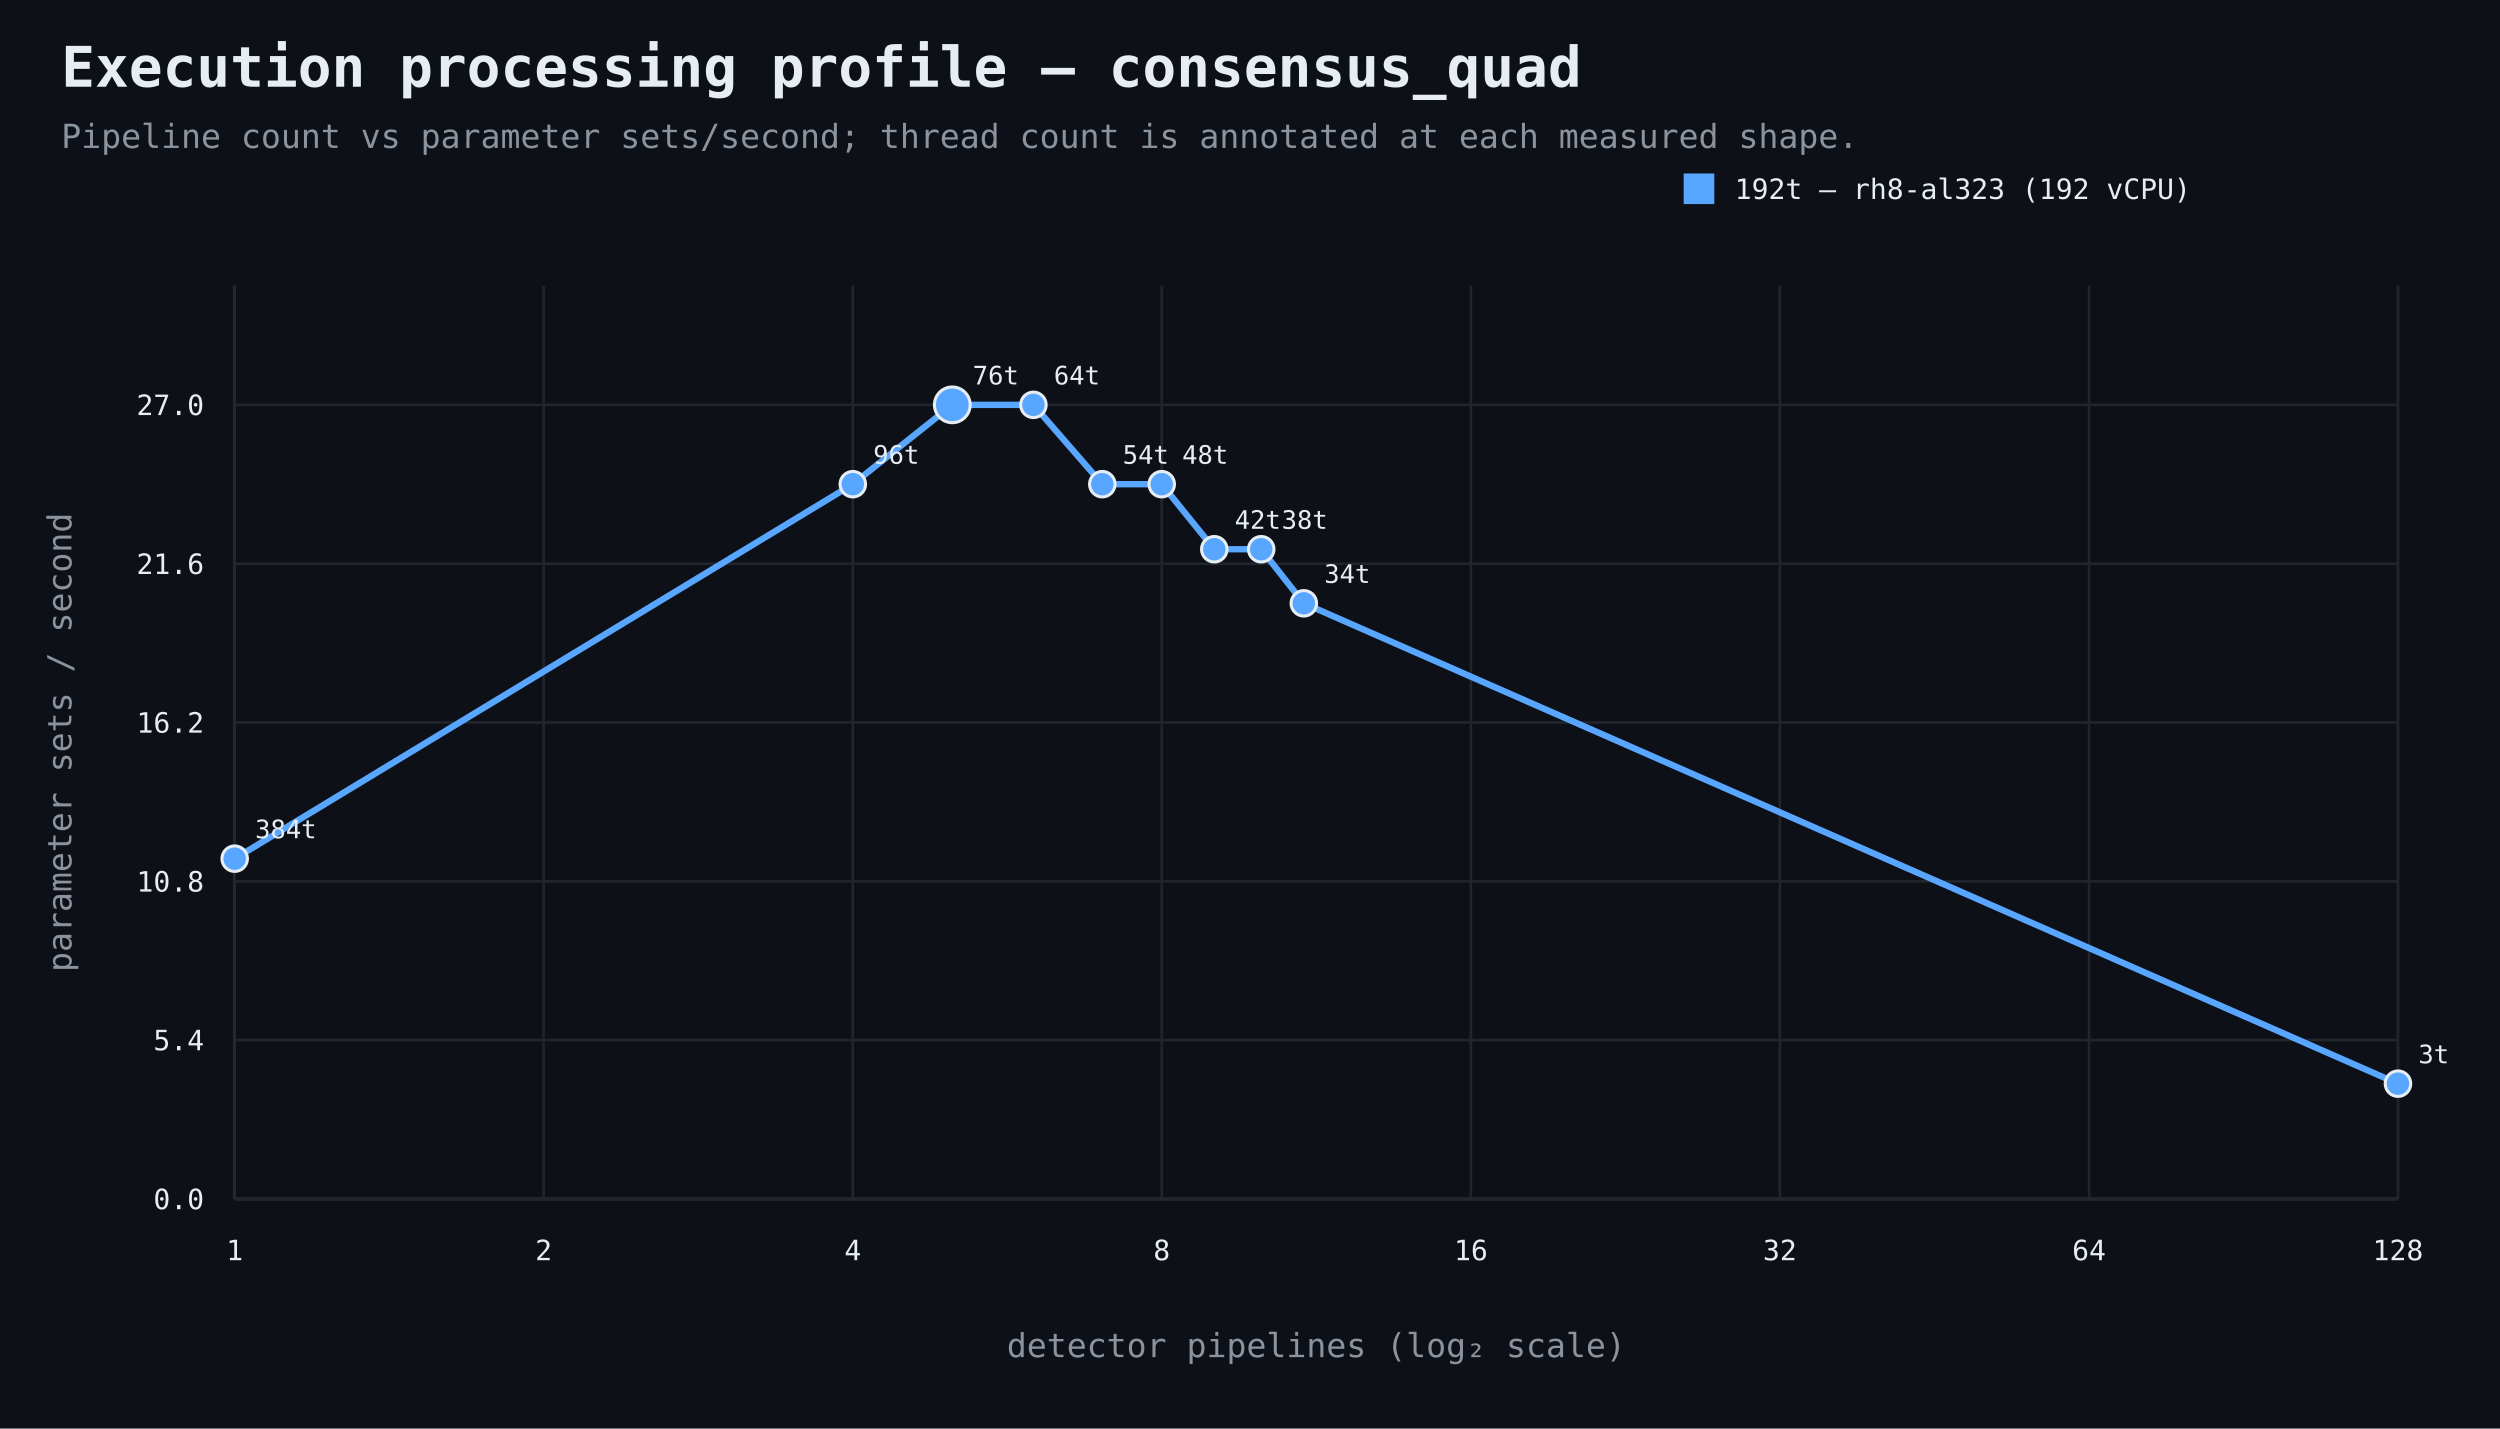
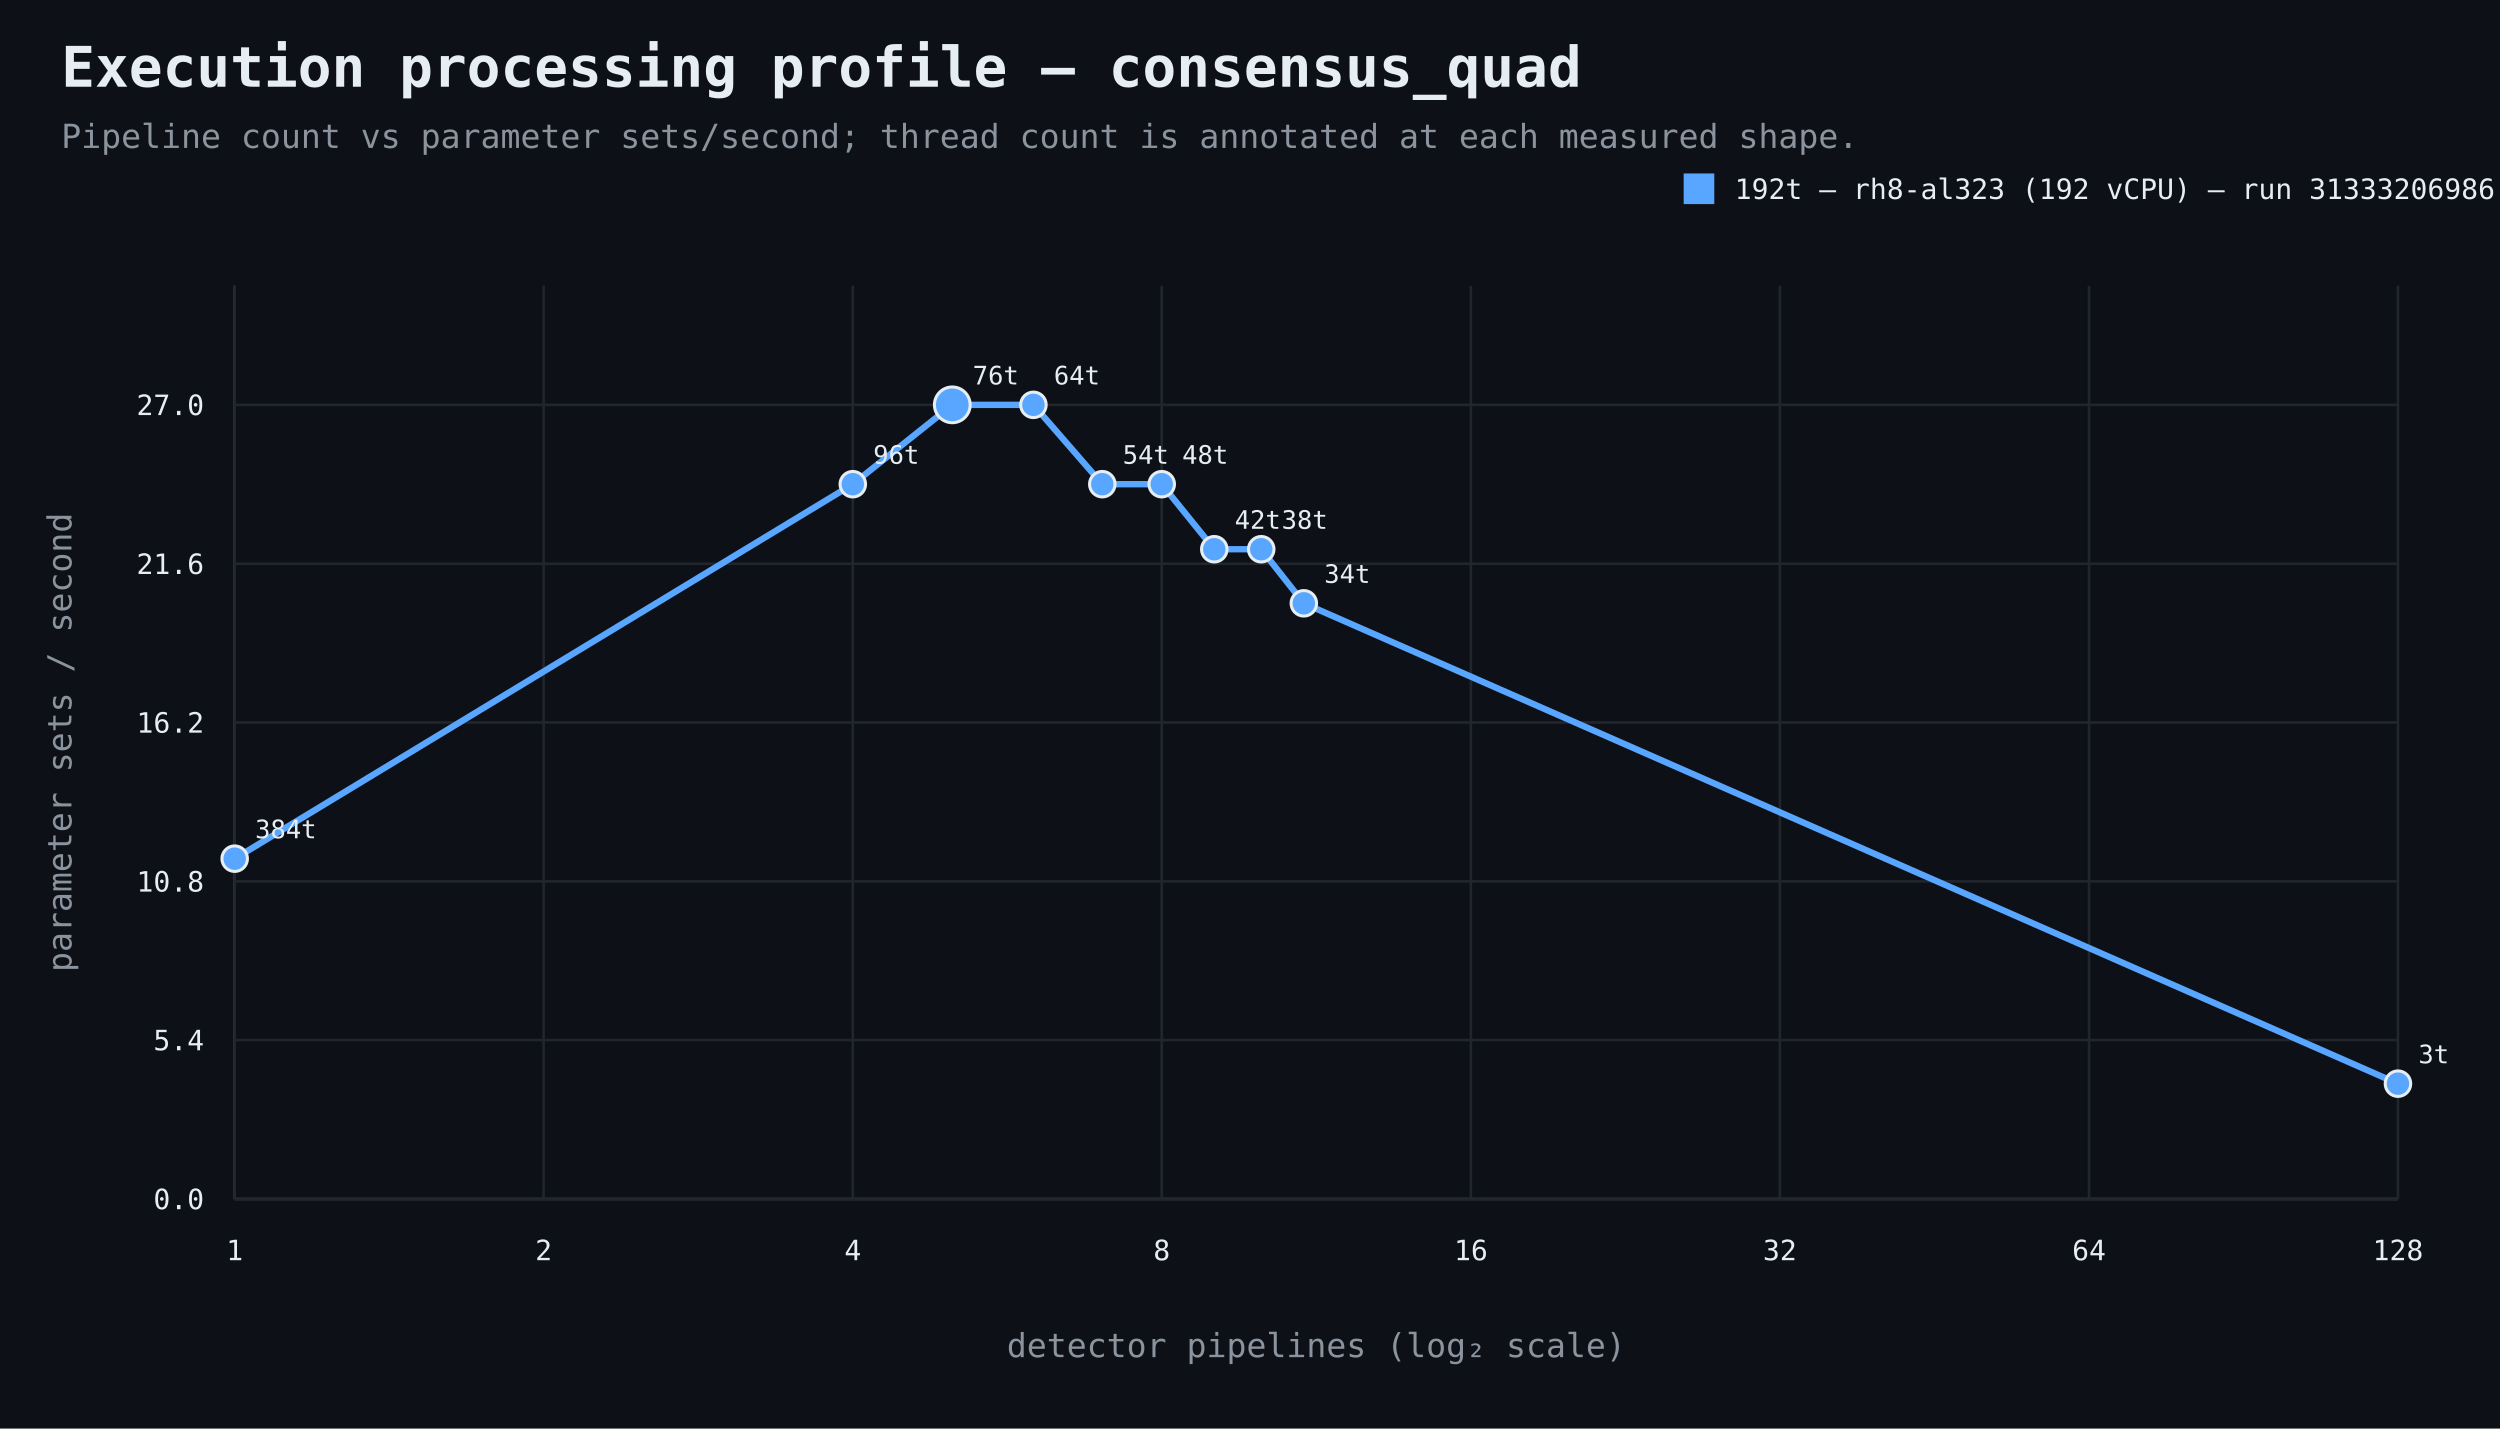
<svg xmlns="http://www.w3.org/2000/svg" width="980" height="560" viewBox="0 0 980 560">
  <rect width="100%" height="100%" fill="#0d1117" />
  <style>text{font-family:ui-monospace,SFMono-Regular,Consolas,monospace;fill:#e6edf3}.muted{fill:#8b949e}.axis{stroke:#484f58;stroke-width:1}.grid{stroke:#21262d;stroke-width:1}.point{stroke:#e6edf3;stroke-width:1.2}</style>
  <text x="24" y="34" font-size="22" font-weight="700">Execution processing profile — consensus_quad</text>
  <text x="24" y="58" font-size="13" class="muted">Pipeline count vs parameter sets/second; thread count is annotated at each measured shape.</text>
  <line x1="92" y1="470" x2="940" y2="470" class="axis" />
  <line x1="92" y1="112" x2="92" y2="470" class="axis" />
  <line x1="92" y1="470.0" x2="940" y2="470.0" class="grid" />
  <text x="80" y="474.0" text-anchor="end" font-size="11">0.0</text>
  <line x1="92" y1="407.7" x2="940" y2="407.7" class="grid" />
  <text x="80" y="411.7" text-anchor="end" font-size="11">5.4</text>
  <line x1="92" y1="345.5" x2="940" y2="345.5" class="grid" />
  <text x="80" y="349.5" text-anchor="end" font-size="11">10.8</text>
  <line x1="92" y1="283.2" x2="940" y2="283.2" class="grid" />
  <text x="80" y="287.2" text-anchor="end" font-size="11">16.2</text>
  <line x1="92" y1="221.0" x2="940" y2="221.0" class="grid" />
  <text x="80" y="225.0" text-anchor="end" font-size="11">21.6</text>
  <line x1="92" y1="158.7" x2="940" y2="158.7" class="grid" />
  <text x="80" y="162.7" text-anchor="end" font-size="11">27.0</text>
  <line x1="92.0" y1="112" x2="92.0" y2="470" class="grid" />
  <text x="92.0" y="494" text-anchor="middle" font-size="11">1</text>
  <line x1="213.1" y1="112" x2="213.1" y2="470" class="grid" />
  <text x="213.1" y="494" text-anchor="middle" font-size="11">2</text>
  <line x1="334.3" y1="112" x2="334.3" y2="470" class="grid" />
  <text x="334.3" y="494" text-anchor="middle" font-size="11">4</text>
  <line x1="455.4" y1="112" x2="455.4" y2="470" class="grid" />
  <text x="455.4" y="494" text-anchor="middle" font-size="11">8</text>
  <line x1="576.6" y1="112" x2="576.6" y2="470" class="grid" />
  <text x="576.6" y="494" text-anchor="middle" font-size="11">16</text>
  <line x1="697.7" y1="112" x2="697.7" y2="470" class="grid" />
  <text x="697.7" y="494" text-anchor="middle" font-size="11">32</text>
  <line x1="818.9" y1="112" x2="818.9" y2="470" class="grid" />
  <text x="818.9" y="494" text-anchor="middle" font-size="11">64</text>
  <line x1="940.0" y1="112" x2="940.0" y2="470" class="grid" />
  <text x="940.0" y="494" text-anchor="middle" font-size="11">128</text>
  <text x="516.0" y="532" text-anchor="middle" font-size="13" class="muted">detector pipelines (log₂ scale)</text>
  <text x="28" y="291.0" text-anchor="middle" font-size="13" class="muted" transform="rotate(-90 28 291.0)">parameter sets / second</text>
  <path d="M 92.0 336.6 L 334.3 189.8 L 373.3 158.7 L 405.1 158.7 L 432.1 189.8 L 455.4 189.8 L 476.0 215.3 L 494.4 215.3 L 511.1 236.5 L 940.0 424.8" fill="none" stroke="#58a6ff" stroke-width="2.5" />
  <circle cx="92.0" cy="336.6" r="5" fill="#58a6ff" class="point" />
  <text x="100.0" y="328.6" text-anchor="start" font-size="10">384t</text>
  <circle cx="334.3" cy="189.8" r="5" fill="#58a6ff" class="point" />
  <text x="342.3" y="181.8" text-anchor="start" font-size="10">96t</text>
  <circle cx="373.3" cy="158.7" r="7" fill="#58a6ff" class="point" />
  <text x="381.3" y="150.7" text-anchor="start" font-size="10">76t</text>
  <circle cx="405.1" cy="158.7" r="5" fill="#58a6ff" class="point" />
  <text x="413.1" y="150.7" text-anchor="start" font-size="10">64t</text>
  <circle cx="432.1" cy="189.8" r="5" fill="#58a6ff" class="point" />
  <text x="440.1" y="181.8" text-anchor="start" font-size="10">54t</text>
  <circle cx="455.4" cy="189.8" r="5" fill="#58a6ff" class="point" />
  <text x="463.4" y="181.8" text-anchor="start" font-size="10">48t</text>
  <circle cx="476.0" cy="215.3" r="5" fill="#58a6ff" class="point" />
  <text x="484.0" y="207.3" text-anchor="start" font-size="10">42t</text>
  <circle cx="494.4" cy="215.3" r="5" fill="#58a6ff" class="point" />
  <text x="502.4" y="207.3" text-anchor="start" font-size="10">38t</text>
  <circle cx="511.1" cy="236.5" r="5" fill="#58a6ff" class="point" />
  <text x="519.1" y="228.5" text-anchor="start" font-size="10">34t</text>
  <circle cx="940.0" cy="424.8" r="5" fill="#58a6ff" class="point" />
  <text x="948.0" y="416.8" text-anchor="start" font-size="10">3t</text>
  <rect x="660" y="68" width="12" height="12" fill="#58a6ff" />
-   <text x="680" y="78" font-size="11">192t — rh8-al323 (192 vCPU)</text>
+   <text x="680" y="78" font-size="11">192t — rh8-al323 (192 vCPU) — run 31333206986</text>
</svg>
